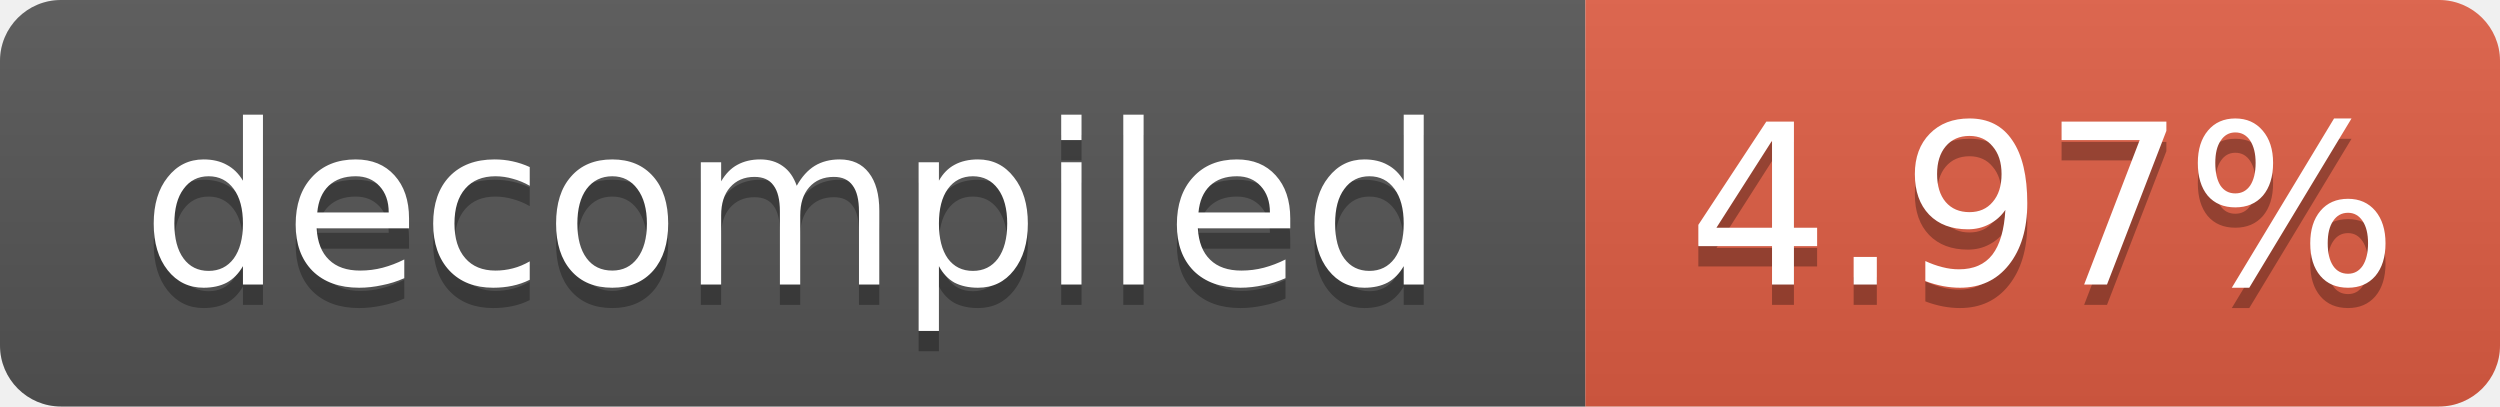
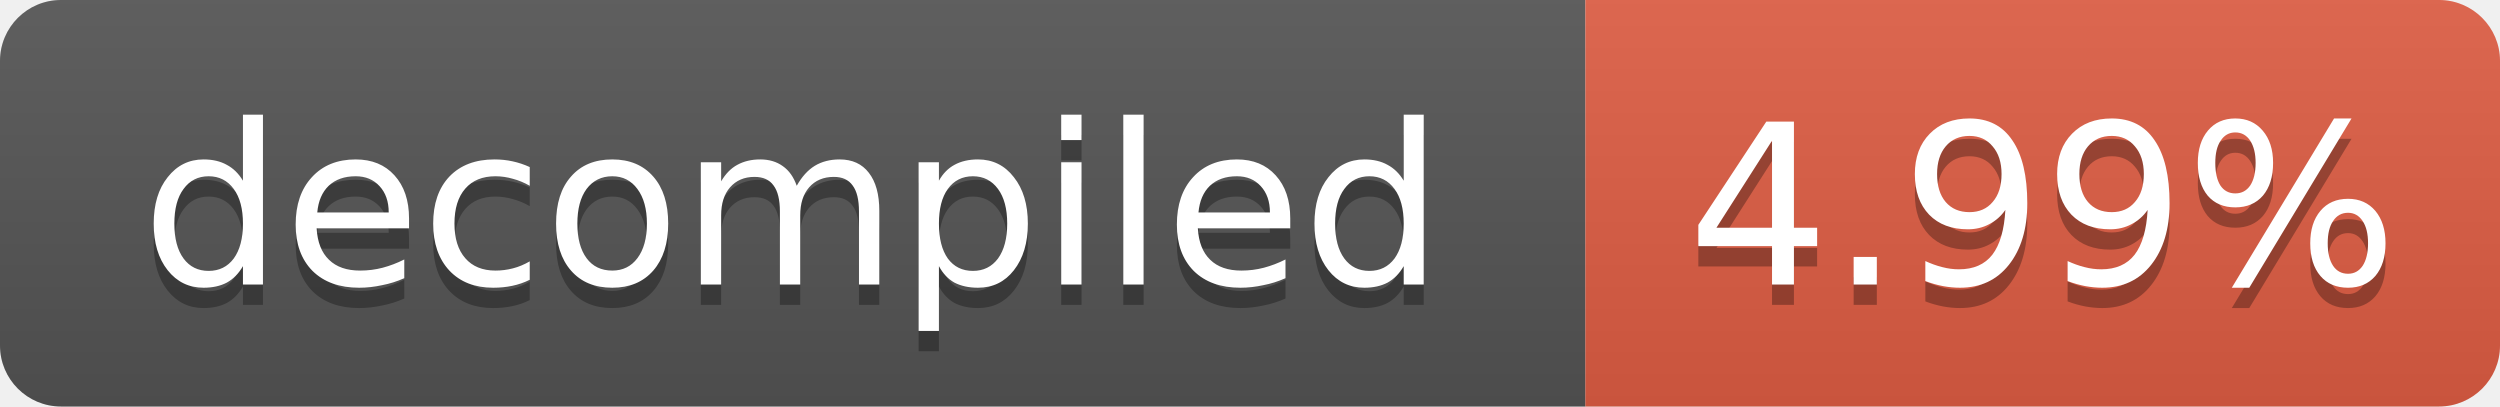
- <svg xmlns="http://www.w3.org/2000/svg" width="123" height="20" role="img" aria-label="decompiled: 4.97%">
+ <svg xmlns="http://www.w3.org/2000/svg" width="123" height="20" role="img" aria-label="decompiled: 4.99%">
  <linearGradient id="s" x2="0" y2="100%">
    <stop offset="0" stop-color="#bbb" stop-opacity=".1" />
    <stop offset="1" stop-opacity=".1" />
  </linearGradient>
  <clipPath id="r">
    <rect width="123" height="20" rx="3" fill="#fff" />
  </clipPath>
  <g clip-path="url(#r)">
    <rect width="78" height="20" fill="#555" />
    <rect x="78" width="45" height="20" fill="#e05d44" />
    <rect width="123" height="20" fill="url(#s)" />
  </g>
  <g fill="#fff" text-anchor="middle" font-family="Verdana,Geneva,DejaVu Sans,sans-serif" font-size="11">
    <text x="39.0" y="15" fill="#010101" fill-opacity=".3">decompiled</text>
    <text x="39.0" y="14">decompiled</text>
-     <text x="100.5" y="15" fill="#010101" fill-opacity=".3">4.97%</text>
-     <text x="100.5" y="14">4.97%</text>
+     <text x="100.5" y="15" fill="#010101" fill-opacity=".3">4.99%</text>
+     <text x="100.5" y="14">4.99%</text>
  </g>
</svg>
